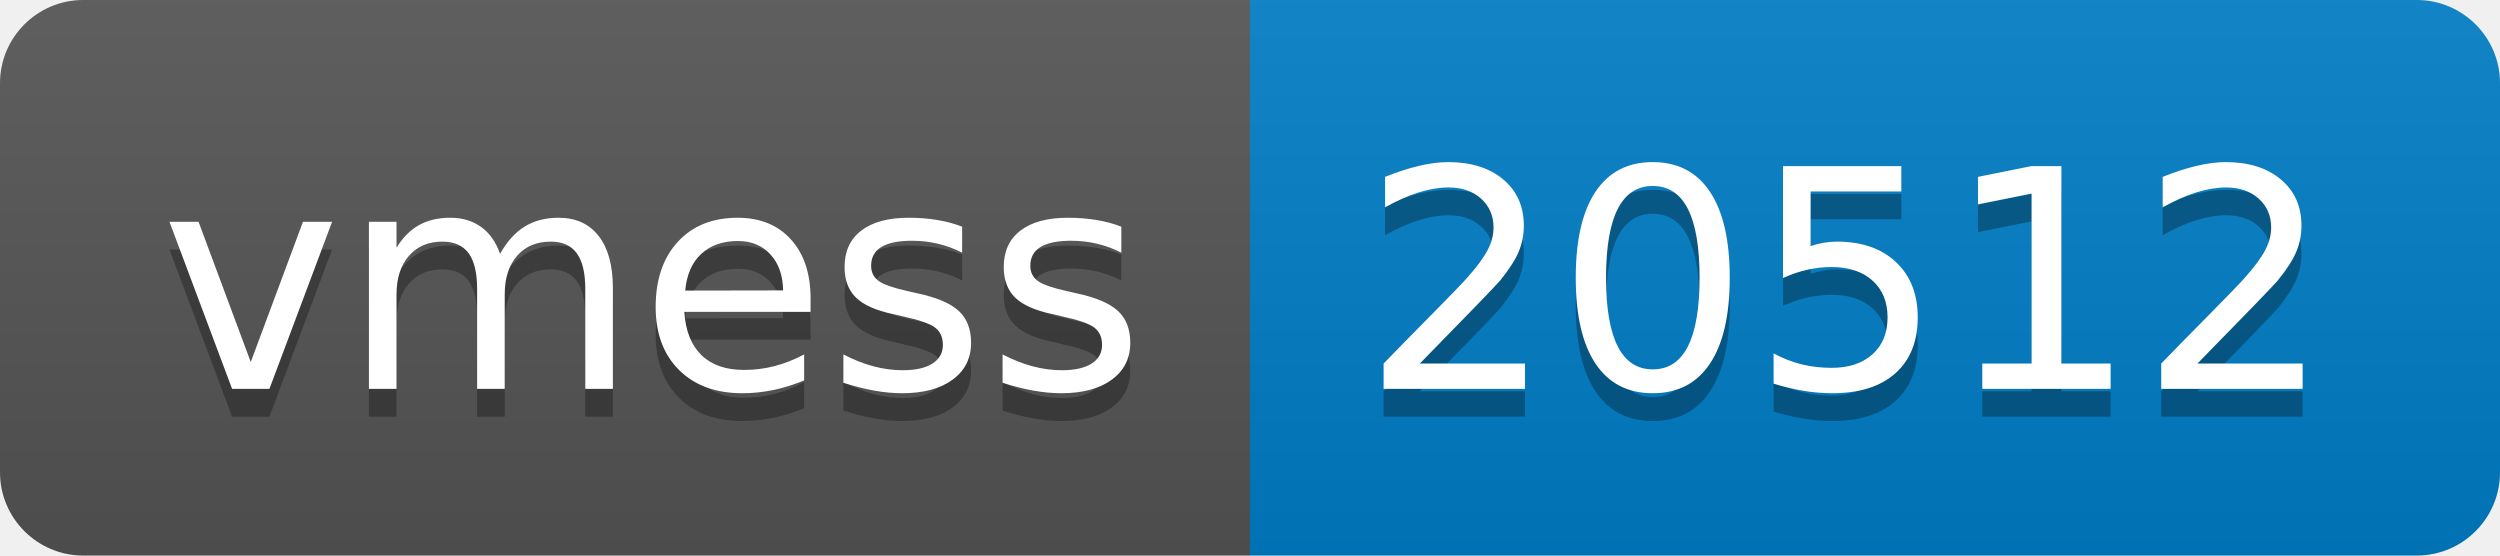
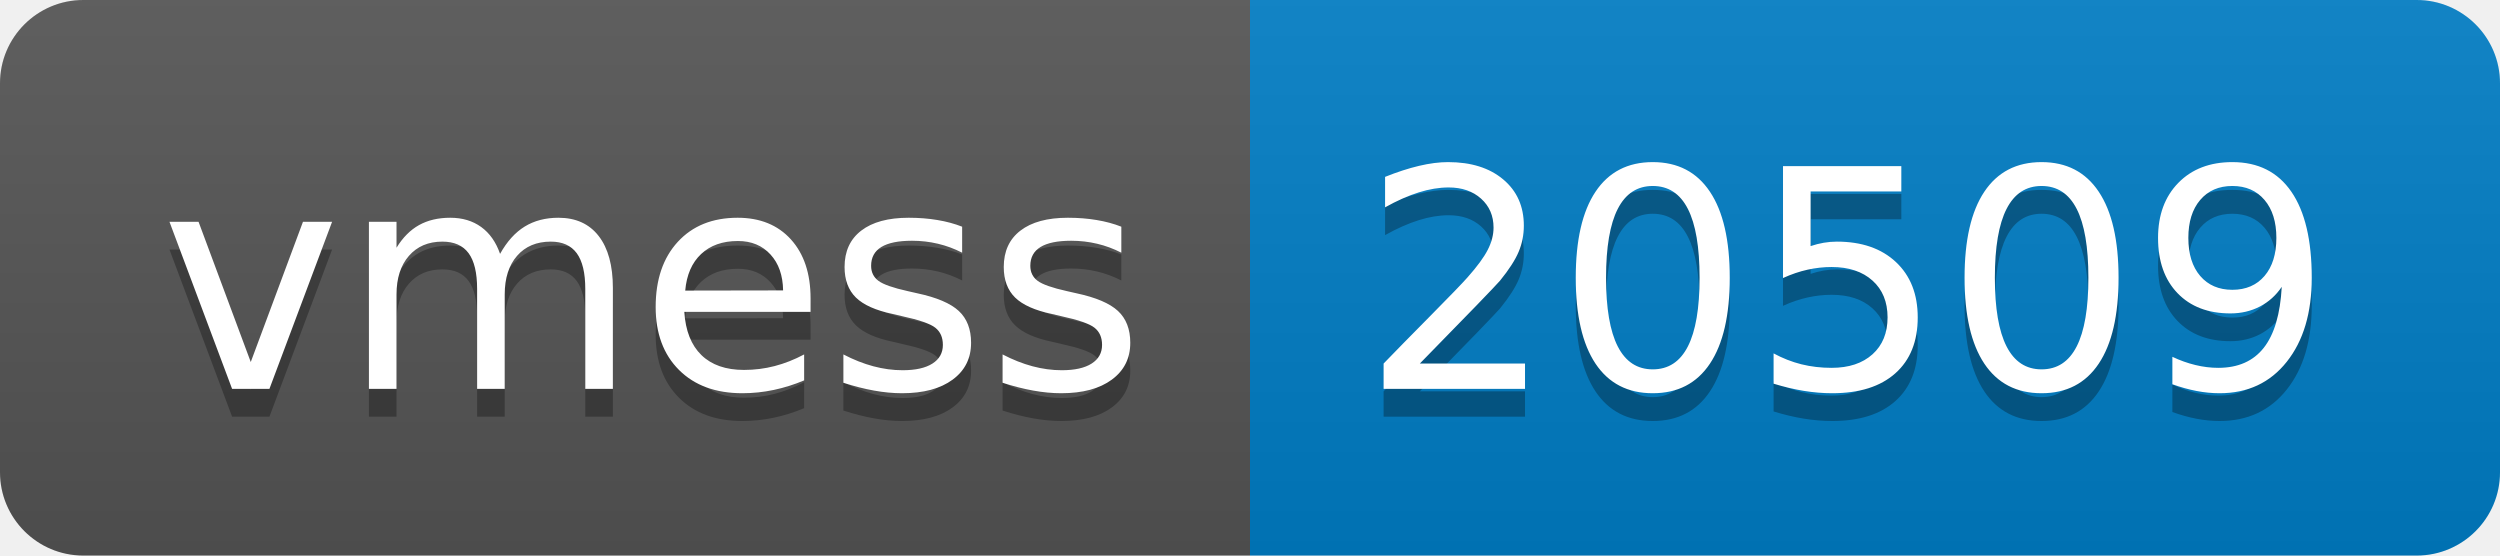
- <svg xmlns="http://www.w3.org/2000/svg" width="90" height="20" role="img" aria-label="vmess: 20512">
+ <svg xmlns="http://www.w3.org/2000/svg" width="90" height="20" role="img" aria-label="vmess: 20509">
  <linearGradient id="s" x2="0" y2="100%">
    <stop offset="0" stop-color="#bbb" stop-opacity=".1" />
    <stop offset="1" stop-opacity=".1" />
  </linearGradient>
  <clipPath id="r">
    <rect width="90" height="20" rx="3" fill="#fff" />
  </clipPath>
  <g clip-path="url(#r)">
    <rect width="45" height="20" fill="#555" />
    <rect x="45" width="45" height="20" fill="#007ec6" />
    <rect width="90" height="20" fill="url(#s)" />
  </g>
  <g fill="#fff" text-anchor="middle" font-family="Verdana,Geneva,DejaVu Sans,sans-serif" text-rendering="geometricPrecision" font-size="110">
    <text aria-hidden="true" x="235" y="150" fill="#010101" fill-opacity=".3" transform="scale(.1)" textLength="350">vmess</text>
    <text x="235" y="140" transform="scale(.1)" fill="#fff" textLength="350">vmess</text>
-     <text aria-hidden="true" x="665" y="150" fill="#010101" fill-opacity=".3" transform="scale(.1)" textLength="350">20512</text>
-     <text x="665" y="140" transform="scale(.1)" fill="#fff" textLength="350">20512</text>
+     <text aria-hidden="true" x="665" y="150" fill="#010101" fill-opacity=".3" transform="scale(.1)" textLength="350">20509</text>
+     <text x="665" y="140" transform="scale(.1)" fill="#fff" textLength="350">20509</text>
  </g>
</svg>
